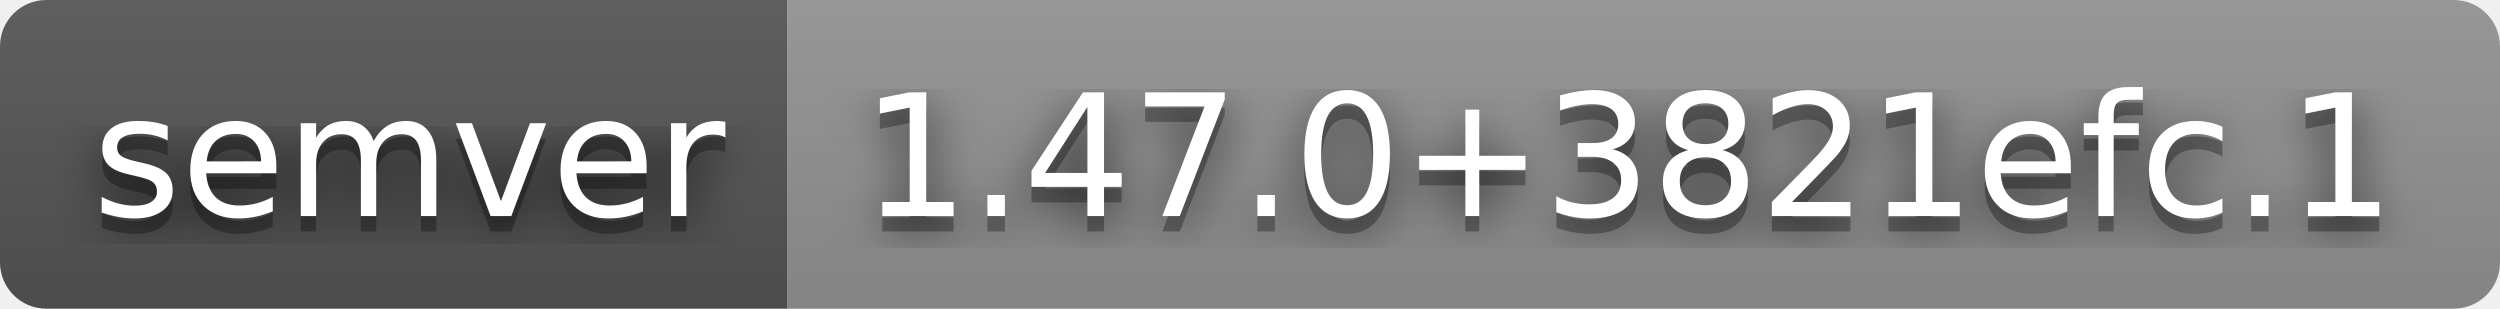
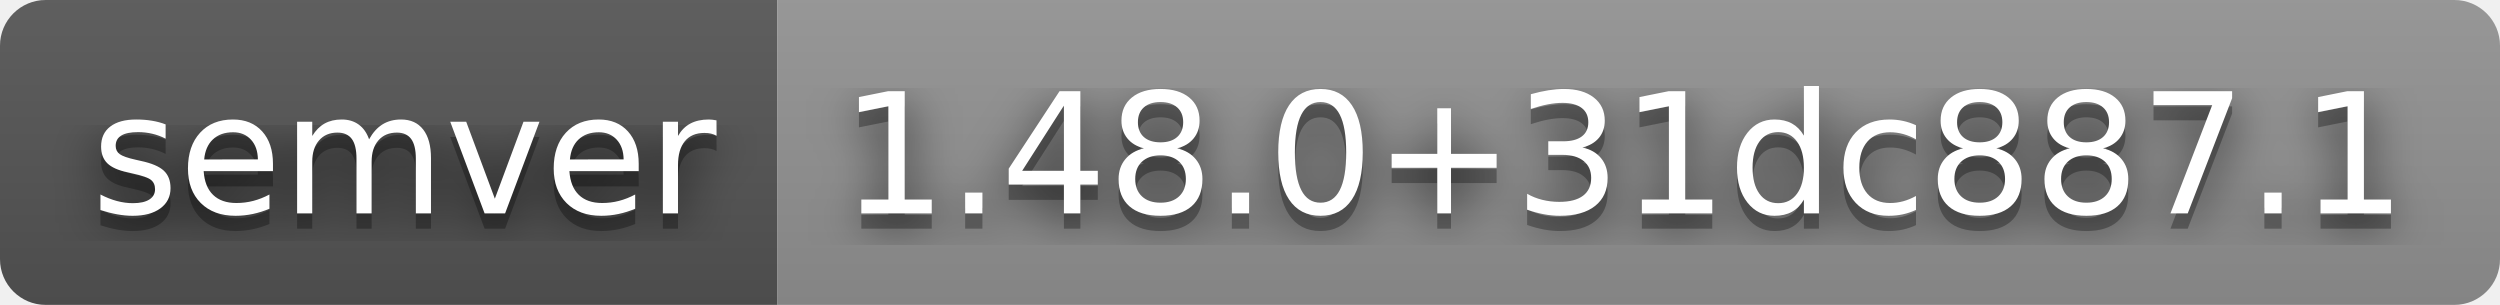
- <svg xmlns="http://www.w3.org/2000/svg" width="162" height="20" role="img" aria-label="semver: 1.47.0+3821efc.1">
+ <svg xmlns="http://www.w3.org/2000/svg" width="164" height="20" role="img" aria-label="semver: 1.48.0+31dc887.1">
  <filter id="blur">
    <feGaussianBlur stdDeviation="16" />
  </filter>
  <linearGradient id="s" x2="0" y2="100%">
    <stop offset="0" stop-color="#bbb" stop-opacity=".1" />
    <stop offset="1" stop-opacity=".1" />
  </linearGradient>
  <clipPath id="r">
-     <rect width="162" height="20" rx="3" />
+     <rect width="164" height="20" rx="3" />
  </clipPath>
  <g clip-path="url(#r)">
    <rect width="51" height="20" fill="#555" />
-     <rect x="51" width="111" height="20" fill="#939393" />
-     <rect width="162" height="20" fill="url(#s)" />
+     <rect x="51" width="113" height="20" fill="#939393" />
+     <rect width="164" height="20" fill="url(#s)" />
  </g>
  <g fill="#fff" text-anchor="middle" font-family="Verdana,Geneva,DejaVu Sans,sans-serif" text-rendering="geometricPrecision" font-size="110">
    <g transform="scale(.1)">
      <g aria-hidden="true" fill="#010101">
        <text x="265" y="150" fill-opacity=".8" filter="url(#blur)" textLength="410">semver</text>
        <text x="265" y="150" fill-opacity=".3" textLength="410">semver</text>
      </g>
      <text x="265" y="140" textLength="410">semver</text>
    </g>
    <g transform="scale(.1)">
      <g aria-hidden="true" fill="#010101">
-         <text x="1055" y="150" fill-opacity=".8" filter="url(#blur)" textLength="1010">1.47.0+3821efc.1</text>
-         <text x="1055" y="150" fill-opacity=".3" textLength="1010">1.47.0+3821efc.1</text>
+         <text x="1065" y="150" fill-opacity=".8" filter="url(#blur)" textLength="1030">1.48.0+31dc887.1</text>
+         <text x="1065" y="150" fill-opacity=".3" textLength="1030">1.48.0+31dc887.1</text>
      </g>
-       <text x="1055" y="140" textLength="1010">1.47.0+3821efc.1</text>
+       <text x="1065" y="140" textLength="1030">1.48.0+31dc887.1</text>
    </g>
  </g>
</svg>
